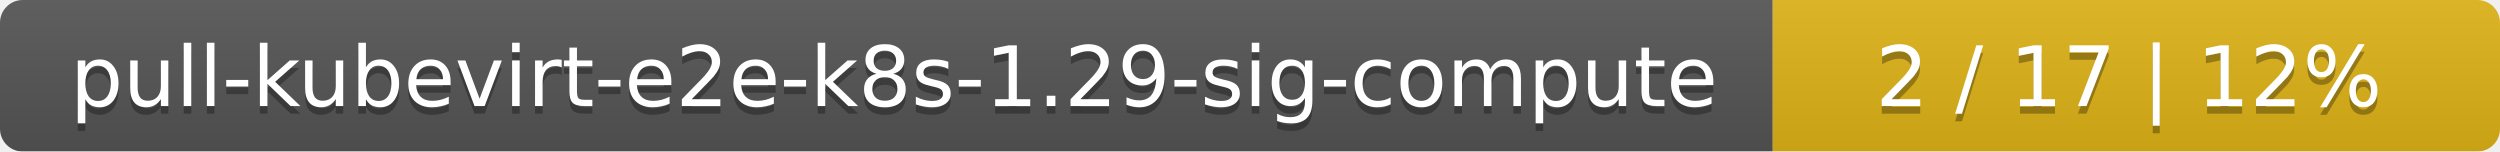
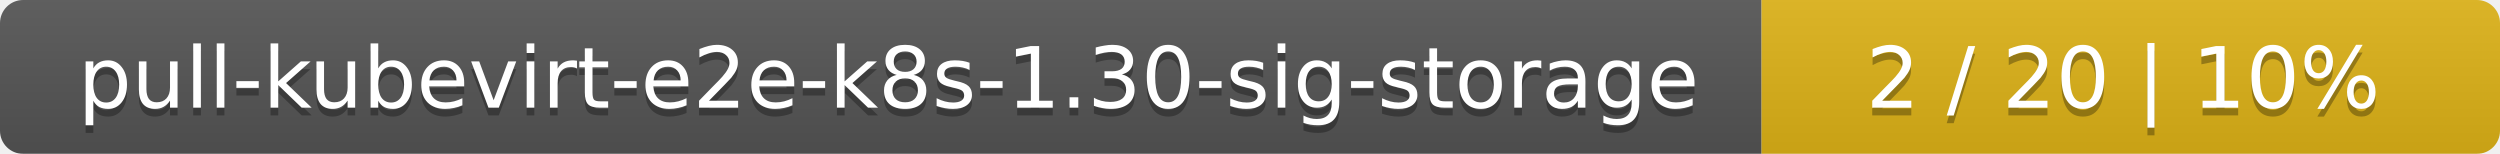
- <svg xmlns="http://www.w3.org/2000/svg" width="330" height="20">
+ <svg xmlns="http://www.w3.org/2000/svg" width="325" height="20">
  <linearGradient id="smooth" x2="0" y2="100%">
    <stop offset="0" stop-color="#bbb" stop-opacity=".1" />
    <stop offset="1" stop-opacity=".1" />
  </linearGradient>
  <mask id="round">
-     <rect width="330" height="20" rx="3" fill="#fff" />
+     <rect width="325" height="20" rx="3" fill="#fff" />
  </mask>
  <g mask="url(#round)">
-     <rect width="234" height="20" fill="#555" />
-     <rect x="234" width="96" height="20" fill="#dfb317" />
-     <rect width="330" height="20" fill="url(#smooth)" />
+     <rect width="229" height="20" fill="#555" />
+     <rect x="229" width="96" height="20" fill="#dfb317" />
+     <rect width="325" height="20" fill="url(#smooth)" />
  </g>
  <g fill="#fff" text-anchor="middle" font-family="DejaVu Sans,Verdana,Geneva,sans-serif" font-size="11">
-     <text x="118" y="15" fill="#010101" fill-opacity=".3">pull-kubevirt-e2e-k8s-1.29-sig-compute</text>
-     <text x="118" y="14">pull-kubevirt-e2e-k8s-1.29-sig-compute</text>
-     <text x="281" y="15" fill="#010101" fill-opacity=".3">2 / 17    |    12%</text>
-     <text x="281" y="14">2 / 17    |    12%</text>
+     <text x="115.5" y="15" fill="#010101" fill-opacity=".3">pull-kubevirt-e2e-k8s-1.30-sig-storage</text>
+     <text x="115.5" y="14">pull-kubevirt-e2e-k8s-1.30-sig-storage</text>
+     <text x="276" y="15" fill="#010101" fill-opacity=".3">2 / 20    |    10%</text>
+     <text x="276" y="14">2 / 20    |    10%</text>
  </g>
</svg>
